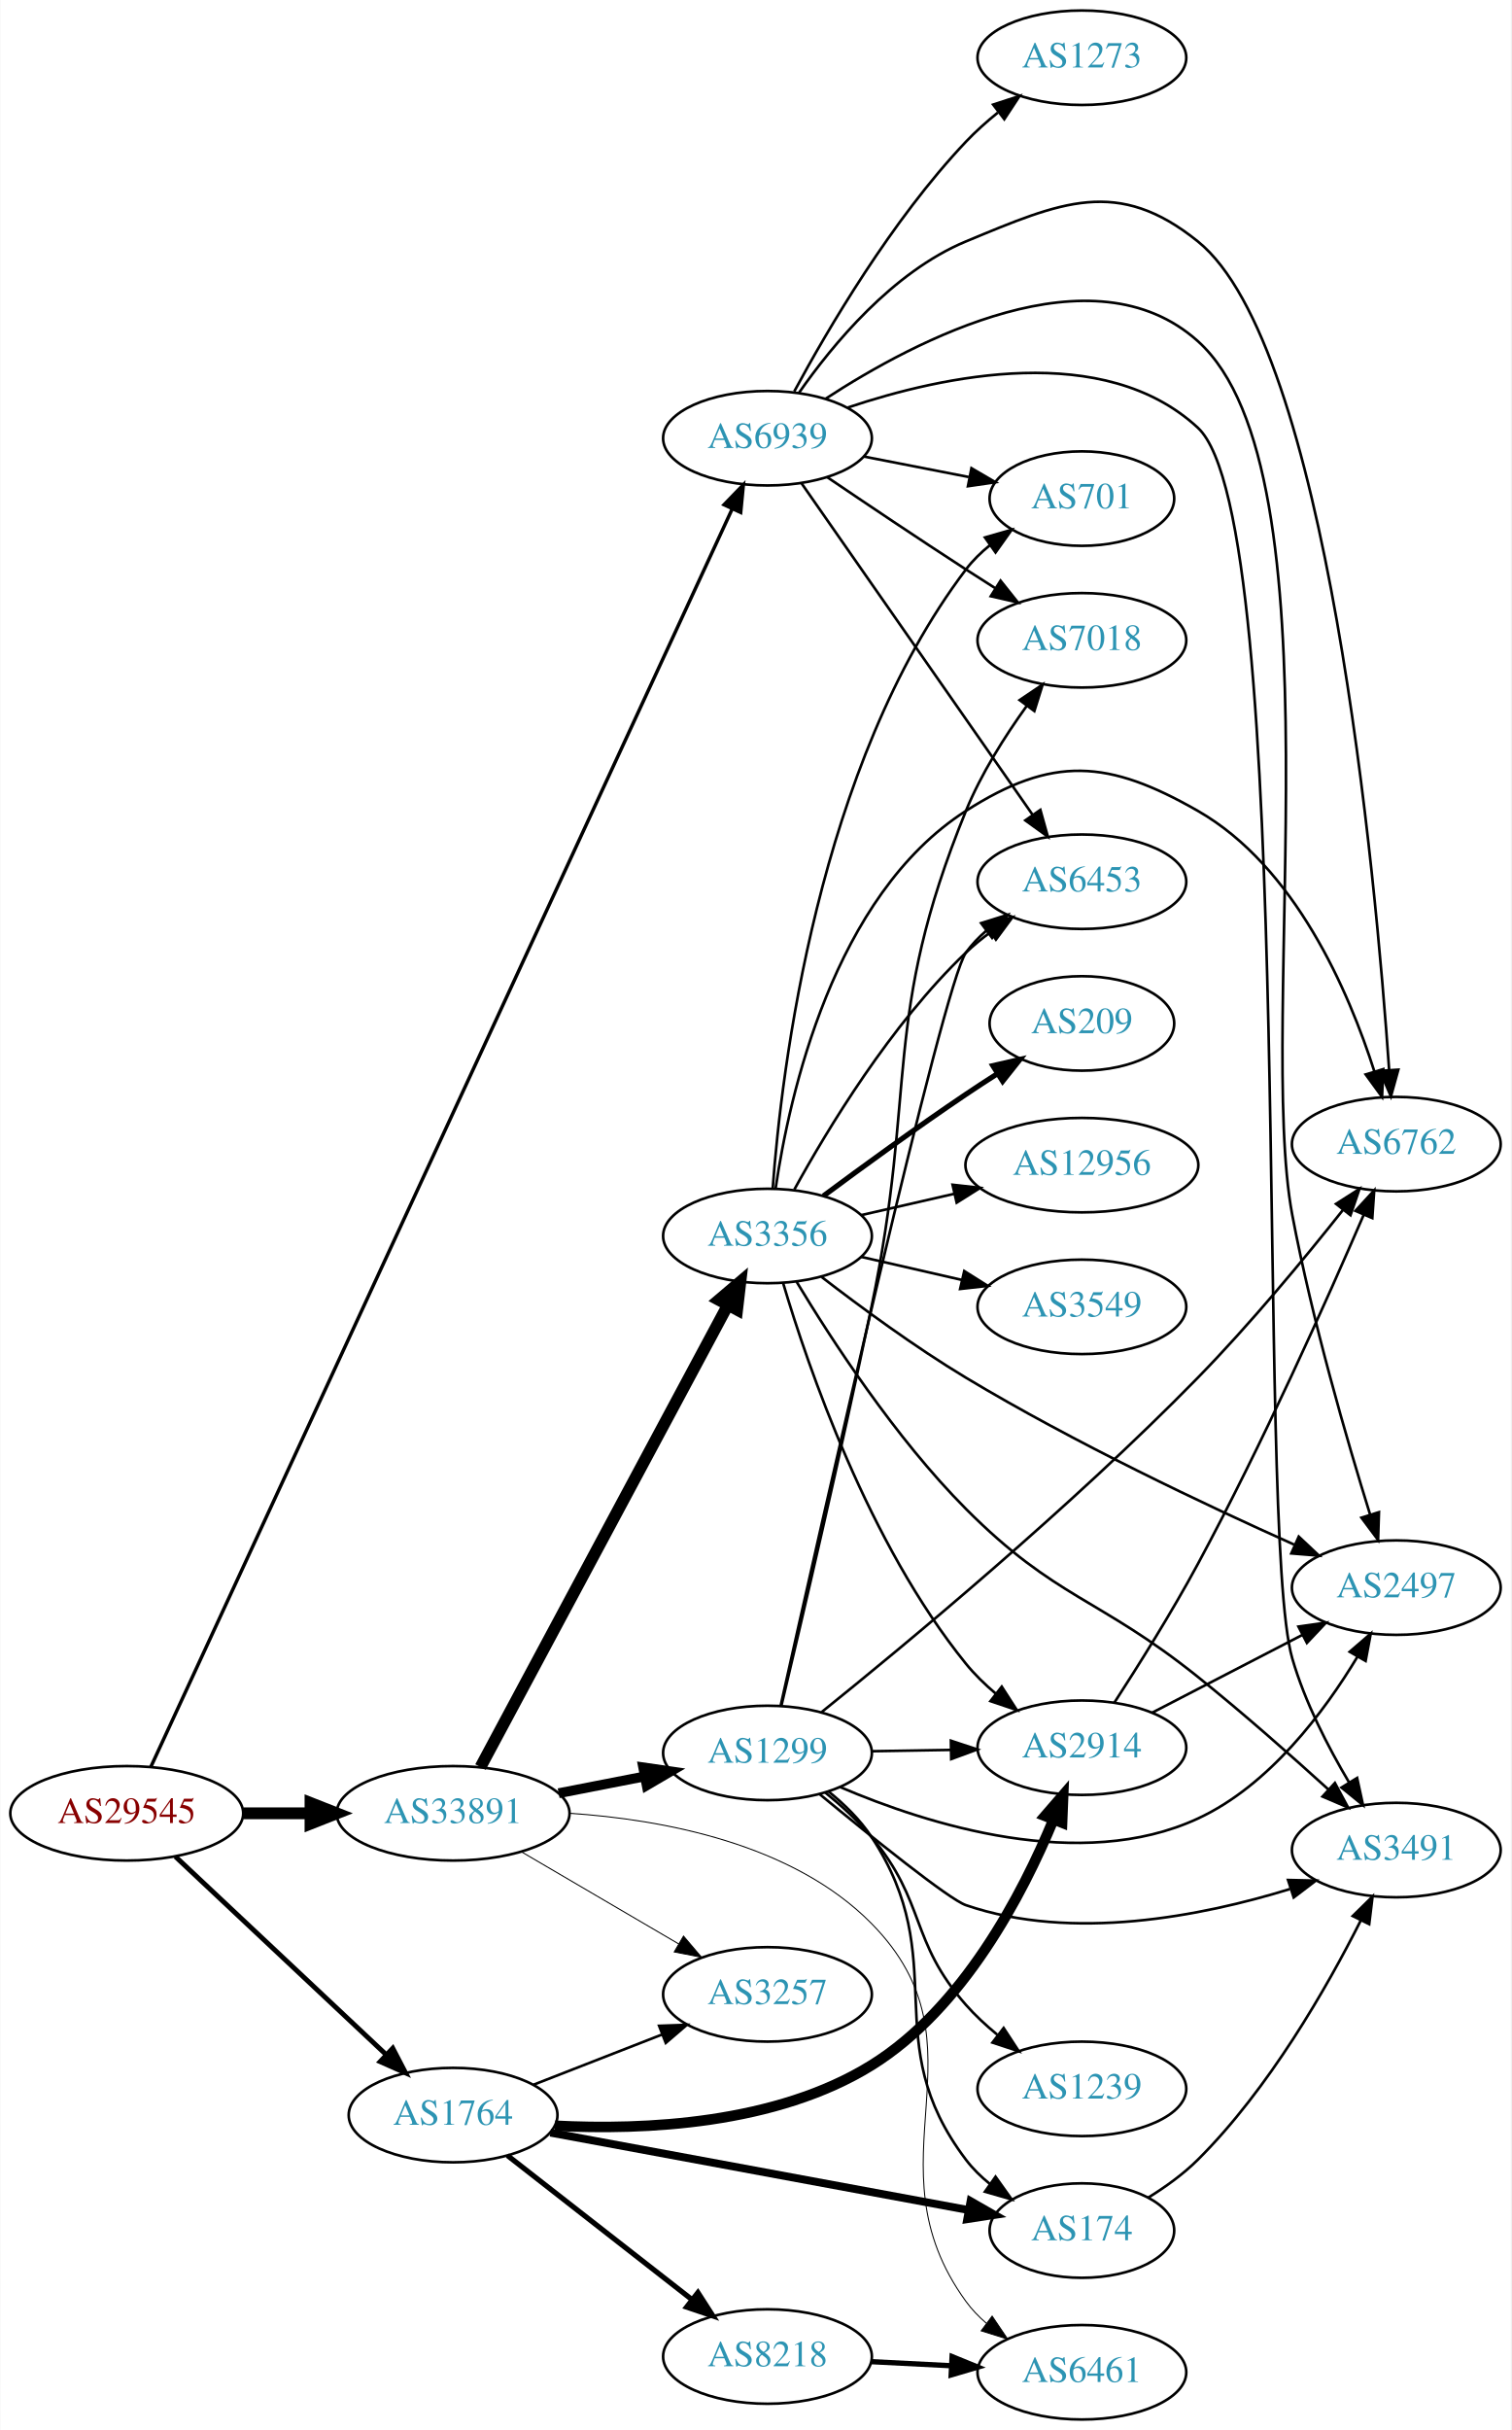
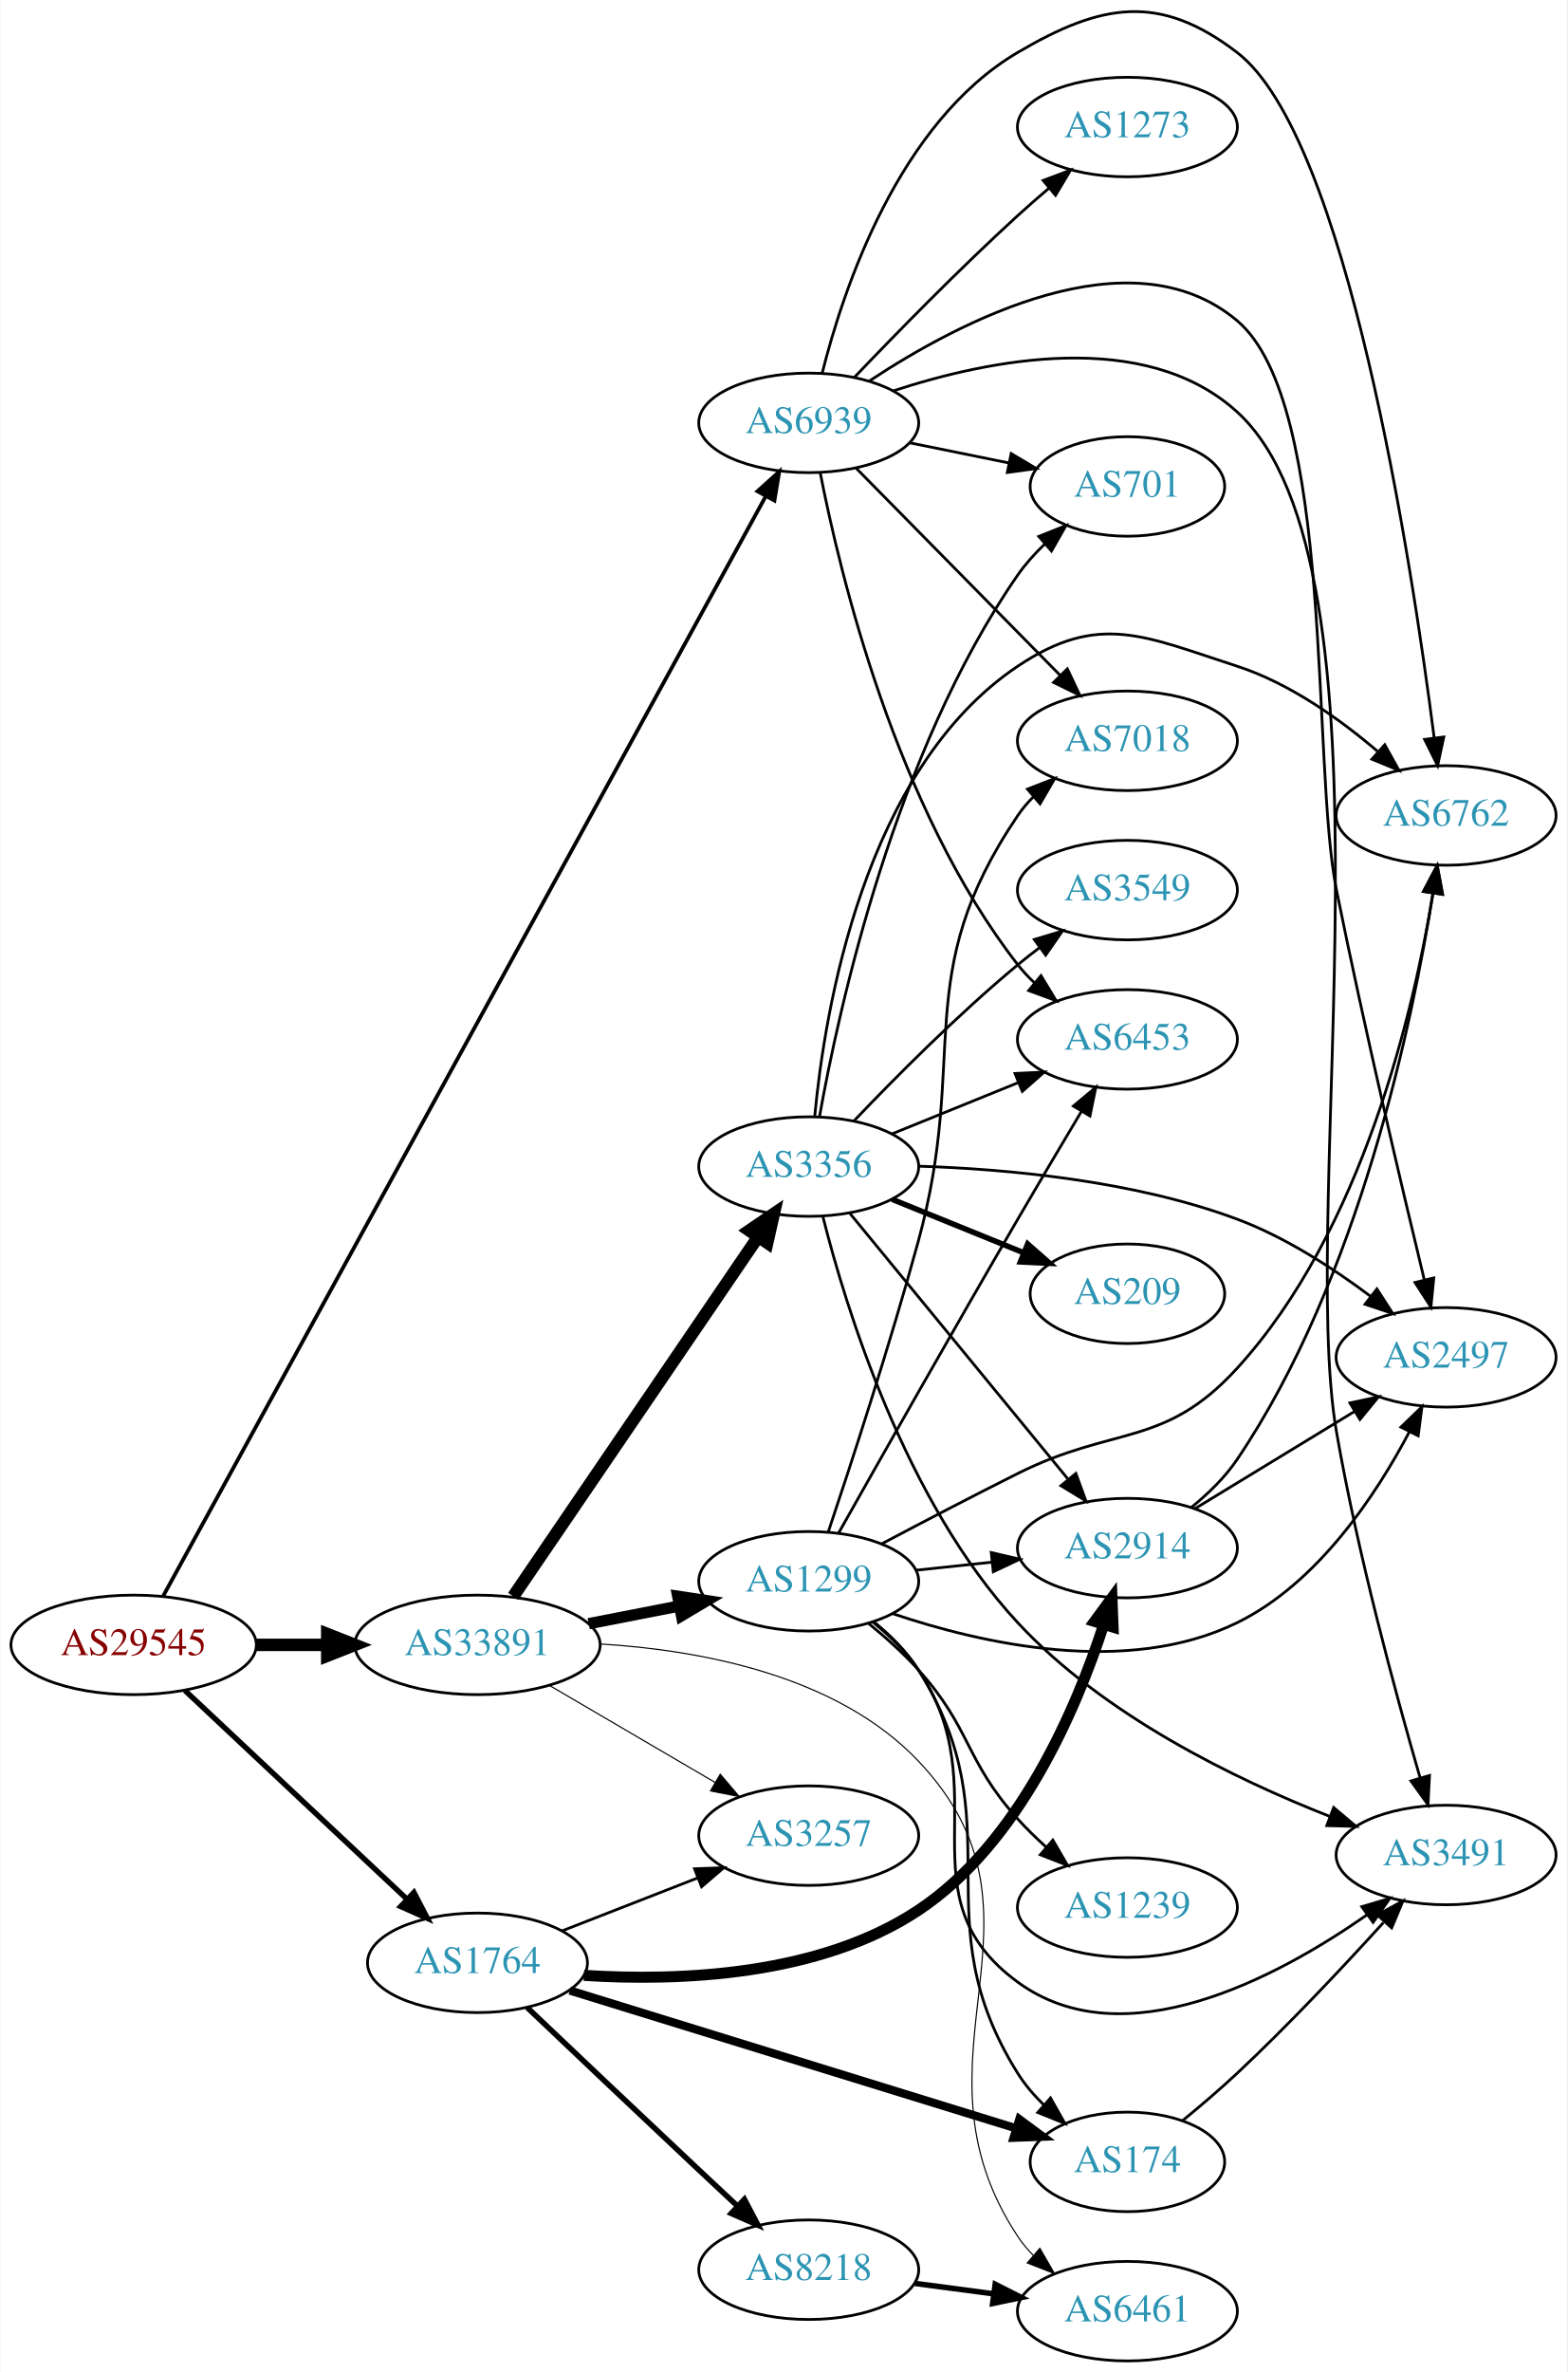
- <svg xmlns="http://www.w3.org/2000/svg" xmlns:xlink="http://www.w3.org/1999/xlink" width="576pt" height="926pt" viewBox="0.00 0.00 575.76 926.00">
-   <g id="graph0" class="graph" transform="scale(1 1) rotate(0) translate(4 922)">
-     <polygon fill="white" stroke="none" points="-4,4 -4,-922 571.762,-922 571.762,4 -4,4" />
+ <svg xmlns="http://www.w3.org/2000/svg" xmlns:xlink="http://www.w3.org/1999/xlink" width="567pt" height="858pt" viewBox="0.00 0.00 566.66 857.95">
+   <g id="graph0" class="graph" transform="scale(1 1) rotate(0) translate(4 853.951)">
+     <polygon fill="white" stroke="none" points="-4,4 -4,-853.951 562.663,-853.951 562.663,4 -4,4" />
    <g id="node1" class="node">
      <g id="a_node1">
        <a xlink:href="/asn/29545" xlink:title="AS29545 ~ Ringstrasse 5 [AT]">
-           <ellipse fill="#ffffff" stroke="black" cx="44.196" cy="-231" rx="44.393" ry="18" />
-           <text text-anchor="middle" x="44.196" y="-227.3" font-family="Times,serif" font-size="14.00" fill="#880000">AS29545</text>
+           <ellipse fill="#ffffff" stroke="black" cx="44.196" cy="-259" rx="44.393" ry="18" />
+           <text text-anchor="middle" x="44.196" y="-255.3" font-family="Times,serif" font-size="14.00" fill="#880000">AS29545</text>
        </a>
      </g>
    </g>
    <g id="node2" class="node">
      <g id="a_node2">
        <a xlink:href="/asn/1764" xlink:title="AS1764 ~ NEXTLAYER-AS [AT]">
-           <ellipse fill="#ffffff" stroke="black" cx="168.588" cy="-116" rx="39.794" ry="18" />
-           <text text-anchor="middle" x="168.588" y="-112.3" font-family="Times,serif" font-size="14.00" fill="#2c94b3">AS1764</text>
+           <ellipse fill="#ffffff" stroke="black" cx="168.588" cy="-144" rx="39.794" ry="18" />
+           <text text-anchor="middle" x="168.588" y="-140.3" font-family="Times,serif" font-size="14.00" fill="#2c94b3">AS1764</text>
        </a>
      </g>
    </g>
    <g id="edge1" class="edge">
-       <path fill="none" stroke="black" stroke-width="1.875" d="M62.732,-214.523C83.754,-194.771 119.12,-161.541 142.898,-139.199" />
-       <polygon fill="black" stroke="black" stroke-width="1.875" points="145.588,-141.474 150.48,-132.075 140.795,-136.372 145.588,-141.474" />
+       <path fill="none" stroke="black" stroke-width="1.957" d="M62.732,-242.523C83.754,-222.771 119.12,-189.541 142.898,-167.199" />
+       <polygon fill="black" stroke="black" stroke-width="1.957" points="145.588,-169.474 150.48,-160.075 140.795,-164.372 145.588,-169.474" />
    </g>
    <g id="node3" class="node">
      <g id="a_node3">
        <a xlink:href="/asn/33891" xlink:title="AS33891 ~ CORE-BACKBONE GMBH GLOBAL NETWORK [DE]">
-           <ellipse fill="#ffffff" stroke="black" cx="168.588" cy="-231" rx="44.393" ry="18" />
-           <text text-anchor="middle" x="168.588" y="-227.3" font-family="Times,serif" font-size="14.00" fill="#2c94b3">AS33891</text>
+           <ellipse fill="#ffffff" stroke="black" cx="168.588" cy="-259" rx="44.393" ry="18" />
+           <text text-anchor="middle" x="168.588" y="-255.3" font-family="Times,serif" font-size="14.00" fill="#2c94b3">AS33891</text>
        </a>
      </g>
    </g>
    <g id="edge2" class="edge">
-       <path fill="none" stroke="black" stroke-width="4.5" d="M88.692,-231C96.898,-231 105.569,-231 114.041,-231" />
-       <polygon fill="black" stroke="black" stroke-width="4.5" points="114.233,-234.938 124.233,-231 114.233,-227.063 114.233,-234.938" />
+       <path fill="none" stroke="black" stroke-width="4.5" d="M88.692,-259C96.898,-259 105.569,-259 114.041,-259" />
+       <polygon fill="black" stroke="black" stroke-width="4.5" points="114.233,-262.938 124.233,-259 114.233,-255.063 114.233,-262.938" />
    </g>
    <g id="node4" class="node">
      <g id="a_node4">
        <a xlink:href="/asn/6939" xlink:title="AS6939 ~ Hurricane Electric LLC [US]">
-           <ellipse fill="#ffffff" stroke="black" cx="288.431" cy="-755" rx="39.794" ry="18" />
-           <text text-anchor="middle" x="288.431" y="-751.3" font-family="Times,serif" font-size="14.00" fill="#2c94b3">AS6939</text>
+           <ellipse fill="#ffffff" stroke="black" cx="288.431" cy="-701" rx="39.794" ry="18" />
+           <text text-anchor="middle" x="288.431" y="-697.3" font-family="Times,serif" font-size="14.00" fill="#2c94b3">AS6939</text>
        </a>
      </g>
    </g>
    <g id="edge3" class="edge">
-       <path fill="none" stroke="black" stroke-width="1.312" d="M53.395,-248.735C89.157,-326.096 231.647,-634.329 274.91,-727.916" />
-       <polygon fill="black" stroke="black" stroke-width="1.312" points="271.861,-729.661 279.234,-737.27 278.215,-726.724 271.861,-729.661" />
+       <path fill="none" stroke="black" stroke-width="1.37" d="M54.841,-276.6C92.215,-344.795 227.642,-591.905 272.721,-674.159" />
+       <polygon fill="black" stroke="black" stroke-width="1.37" points="269.883,-676.263 277.758,-683.35 276.021,-672.899 269.883,-676.263" />
    </g>
    <g id="node5" class="node">
      <g id="a_node5">
        <a xlink:href="/asn/2914" xlink:title="AS2914 ~ NTT America, Inc. [US]">
-           <ellipse fill="#ffffff" stroke="black" cx="408.273" cy="-256" rx="39.794" ry="18" />
-           <text text-anchor="middle" x="408.273" y="-252.3" font-family="Times,serif" font-size="14.00" fill="#2c94b3">AS2914</text>
+           <ellipse fill="#ffffff" stroke="black" cx="403.724" cy="-294" rx="39.794" ry="18" />
+           <text text-anchor="middle" x="403.724" y="-290.3" font-family="Times,serif" font-size="14.00" fill="#2c94b3">AS2914</text>
        </a>
      </g>
    </g>
    <g id="edge4" class="edge">
-       <path fill="none" stroke="black" stroke-width="4" d="M207.417,-111.947C241.5,-110.181 291.695,-112.428 328.077,-135 363.001,-156.667 385.644,-200.1 397.432,-228.604" />
-       <polygon fill="black" stroke="black" stroke-width="4" points="394.217,-229.992 401.151,-238.003 400.726,-227.417 394.217,-229.992" />
+       <path fill="none" stroke="black" stroke-width="4" d="M207.089,-139.465C241.413,-137.276 292.176,-139.165 328.077,-163 364.52,-187.194 385.193,-235.622 395.155,-266.337" />
+       <polygon fill="black" stroke="black" stroke-width="4" points="391.846,-267.483 398.131,-276.013 398.537,-265.426 391.846,-267.483" />
    </g>
    <g id="node6" class="node">
      <g id="a_node6">
-         <a xlink:href="/asn/8218" xlink:title="AS8218 ~ legacy Neotelecoms [FR]">
-           <ellipse fill="#ffffff" stroke="black" cx="288.431" cy="-24" rx="39.794" ry="18" />
-           <text text-anchor="middle" x="288.431" y="-20.3" font-family="Times,serif" font-size="14.00" fill="#2c94b3">AS8218</text>
+         <a xlink:href="/asn/174" xlink:title="AS174 ~ Cogent Communications [US]">
+           <ellipse fill="#ffffff" stroke="black" cx="403.724" cy="-72" rx="35.194" ry="18" />
+           <text text-anchor="middle" x="403.724" y="-68.3" font-family="Times,serif" font-size="14.00" fill="#2c94b3">AS174</text>
        </a>
      </g>
    </g>
    <g id="edge5" class="edge">
-       <path fill="none" stroke="black" stroke-width="2" d="M189.312,-100.601C208.516,-85.609 237.887,-62.679 259.491,-45.812" />
-       <polygon fill="black" stroke="black" stroke-width="2" points="261.914,-48.362 267.642,-39.449 257.606,-42.844 261.914,-48.362" />
+       <path fill="none" stroke="black" stroke-width="3" d="M202.005,-133.989C244.228,-120.949 317.994,-98.167 363.376,-84.152" />
+       <polygon fill="black" stroke="black" stroke-width="3" points="364.638,-87.425 373.16,-81.13 362.572,-80.737 364.638,-87.425" />
    </g>
    <g id="node7" class="node">
      <g id="a_node7">
-         <a xlink:href="/asn/174" xlink:title="AS174 ~ Cogent Communications [US]">
-           <ellipse fill="#ffffff" stroke="black" cx="408.273" cy="-72" rx="35.194" ry="18" />
-           <text text-anchor="middle" x="408.273" y="-68.3" font-family="Times,serif" font-size="14.00" fill="#2c94b3">AS174</text>
+         <a xlink:href="/asn/8218" xlink:title="AS8218 ~ legacy Neotelecoms [FR]">
+           <ellipse fill="#ffffff" stroke="black" cx="288.431" cy="-33" rx="39.794" ry="18" />
+           <text text-anchor="middle" x="288.431" y="-29.3" font-family="Times,serif" font-size="14.00" fill="#2c94b3">AS8218</text>
        </a>
      </g>
    </g>
    <g id="edge6" class="edge">
-       <path fill="none" stroke="black" stroke-width="3" d="M205.687,-109.317C248.458,-101.4 319.615,-88.227 364.942,-79.836" />
-       <polygon fill="black" stroke="black" stroke-width="3" points="365.843,-83.229 375.038,-77.967 364.568,-76.346 365.843,-83.229" />
+       <path fill="none" stroke="black" stroke-width="2" d="M186.544,-127.866C202.554,-112.65 227.252,-89.224 248.784,-69 253.237,-64.818 257.99,-60.374 262.585,-56.088" />
+       <polygon fill="black" stroke="black" stroke-width="2" points="265.157,-58.476 270.088,-49.098 260.385,-53.354 265.157,-58.476" />
    </g>
    <g id="node8" class="node">
      <g id="a_node8">
        <a xlink:href="/asn/3257" xlink:title="AS3257 ~ GTT [DE]">
-           <ellipse fill="#ffffff" stroke="black" cx="288.431" cy="-162" rx="39.794" ry="18" />
-           <text text-anchor="middle" x="288.431" y="-158.3" font-family="Times,serif" font-size="14.00" fill="#2c94b3">AS3257</text>
+           <ellipse fill="#ffffff" stroke="black" cx="288.431" cy="-190" rx="39.794" ry="18" />
+           <text text-anchor="middle" x="288.431" y="-186.3" font-family="Times,serif" font-size="14.00" fill="#2c94b3">AS3257</text>
        </a>
      </g>
    </g>
    <g id="edge7" class="edge">
-       <path fill="none" stroke="black" d="M199.325,-127.608C214.119,-133.382 232.196,-140.439 248.118,-146.654" />
-       <polygon fill="black" stroke="black" points="247.115,-150.02 257.704,-150.396 249.661,-143.499 247.115,-150.02" />
+       <path fill="none" stroke="black" d="M199.325,-155.608C214.119,-161.382 232.196,-168.439 248.118,-174.654" />
+       <polygon fill="black" stroke="black" points="247.115,-178.02 257.704,-178.396 249.661,-171.499 247.115,-178.02" />
+     </g>
+     <g id="edge13" class="edge">
+       <path fill="none" stroke="black" stroke-width="0.409" d="M194.58,-244.367C212.077,-234.122 235.63,-220.331 254.636,-209.202" />
+       <polygon fill="black" stroke="black" stroke-width="0.409" points="256.42,-212.213 263.281,-204.14 252.883,-206.173 256.42,-212.213" />
+     </g>
+     <g id="node12" class="node">
+       <g id="a_node12">
+         <a xlink:href="/asn/6461" xlink:title="AS6461 ~ ZAYO-6461 [US]">
+           <ellipse fill="#ffffff" stroke="black" cx="403.724" cy="-18" rx="39.794" ry="18" />
+           <text text-anchor="middle" x="403.724" y="-14.3" font-family="Times,serif" font-size="14.00" fill="#2c94b3">AS6461</text>
+         </a>
+       </g>
    </g>
    <g id="edge15" class="edge">
-       <path fill="none" stroke="black" stroke-width="0.375" d="M194.58,-216.367C212.077,-206.122 235.63,-192.331 254.636,-181.202" />
-       <polygon fill="black" stroke="black" stroke-width="0.375" points="256.42,-184.213 263.281,-176.14 252.883,-178.173 256.42,-184.213" />
-     </g>
-     <g id="node9" class="node">
-       <g id="a_node9">
-         <a xlink:href="/asn/6461" xlink:title="AS6461 ~ ZAYO-6461 [US]">
-           <ellipse fill="#ffffff" stroke="black" cx="408.273" cy="-18" rx="39.794" ry="18" />
-           <text text-anchor="middle" x="408.273" y="-14.3" font-family="Times,serif" font-size="14.00" fill="#2c94b3">AS6461</text>
-         </a>
-       </g>
-     </g>
-     <g id="edge13" class="edge">
-       <path fill="none" stroke="black" stroke-width="0.375" d="M212.828,-231.022C248.51,-228.659 297.999,-219.505 328.077,-189 374.396,-142.025 325.288,-98.361 364.077,-45 366.287,-41.96 368.954,-39.185 371.865,-36.671" />
-       <polygon fill="black" stroke="black" stroke-width="0.375" points="374.06,-39.4 379.995,-30.623 369.882,-33.784 374.06,-39.4" />
+       <path fill="none" stroke="black" stroke-width="0.409" d="M213.131,-259.316C249,-257.133 298.594,-248.081 328.077,-217 381.828,-160.338 321.038,-110.172 364.077,-45 365.684,-42.567 367.592,-40.288 369.686,-38.168" />
+       <polygon fill="black" stroke="black" stroke-width="0.409" points="372.054,-40.748 377.357,-31.576 367.492,-35.439 372.054,-40.748" />
    </g>
    <g id="node13" class="node">
      <g id="a_node13">
        <a xlink:href="/asn/3356" xlink:title="AS3356 ~ Level 3 Parent, LLC [US]">
-           <ellipse fill="#ffffff" stroke="black" cx="288.431" cy="-451" rx="39.794" ry="18" />
-           <text text-anchor="middle" x="288.431" y="-447.3" font-family="Times,serif" font-size="14.00" fill="#2c94b3">AS3356</text>
+           <ellipse fill="#ffffff" stroke="black" cx="288.431" cy="-432" rx="39.794" ry="18" />
+           <text text-anchor="middle" x="288.431" y="-428.3" font-family="Times,serif" font-size="14.00" fill="#2c94b3">AS3356</text>
        </a>
      </g>
    </g>
    <g id="edge12" class="edge">
-       <path fill="none" stroke="black" stroke-width="4.5" d="M179.033,-248.632C199.683,-287.184 248.95,-379.16 273.305,-424.629" />
-       <polygon fill="black" stroke="black" stroke-width="4.5" points="269.912,-426.634 278.105,-433.59 276.854,-422.916 269.912,-426.634" />
+       <path fill="none" stroke="black" stroke-width="4.5" d="M181.536,-276.54C202.466,-307.266 245.834,-370.934 270.075,-406.521" />
+       <polygon fill="black" stroke="black" stroke-width="4.5" points="266.917,-408.878 275.801,-414.926 273.425,-404.445 266.917,-408.878" />
    </g>
    <g id="node14" class="node">
      <g id="a_node14">
        <a xlink:href="/asn/1299" xlink:title="AS1299 ~ Telia Carrier [EU]">
-           <ellipse fill="#ffffff" stroke="black" cx="288.431" cy="-254" rx="39.794" ry="18" />
-           <text text-anchor="middle" x="288.431" y="-250.3" font-family="Times,serif" font-size="14.00" fill="#2c94b3">AS1299</text>
+           <ellipse fill="#ffffff" stroke="black" cx="288.431" cy="-282" rx="39.794" ry="18" />
+           <text text-anchor="middle" x="288.431" y="-278.3" font-family="Times,serif" font-size="14.00" fill="#2c94b3">AS1299</text>
        </a>
      </g>
    </g>
    <g id="edge14" class="edge">
-       <path fill="none" stroke="black" stroke-width="3.75" d="M208.828,-238.659C219.28,-240.699 230.666,-242.921 241.444,-245.025" />
-       <polygon fill="black" stroke="black" stroke-width="3.75" points="241.056,-248.515 251.542,-246.995 242.397,-241.644 241.056,-248.515" />
+       <path fill="none" stroke="black" stroke-width="4.091" d="M208.828,-266.659C219.28,-268.699 230.666,-270.921 241.444,-273.025" />
+       <polygon fill="black" stroke="black" stroke-width="4.091" points="241.041,-276.593 251.542,-274.995 242.413,-269.566 241.041,-276.593" />
+     </g>
+     <g id="node9" class="node">
+       <g id="a_node9">
+         <a xlink:href="/asn/2497" xlink:title="AS2497 ~ Internet Initiative Japan Inc. [JP]">
+           <ellipse fill="#ffffff" stroke="black" cx="519.017" cy="-363" rx="39.794" ry="18" />
+           <text text-anchor="middle" x="519.017" y="-359.3" font-family="Times,serif" font-size="14.00" fill="#2c94b3">AS2497</text>
+         </a>
+       </g>
+     </g>
+     <g id="edge32" class="edge">
+       <path fill="none" stroke="black" d="M310.451,-716.204C342.745,-737.549 404.862,-770.362 443.37,-738 478.947,-708.102 470.187,-577.555 479.37,-532 489.406,-482.215 503.002,-424.637 511.105,-391.168" />
+       <polygon fill="black" stroke="black" points="514.57,-391.733 513.531,-381.189 507.768,-390.079 514.57,-391.733" />
    </g>
    <g id="node10" class="node">
      <g id="a_node10">
-         <a xlink:href="/asn/2497" xlink:title="AS2497 ~ Internet Initiative Japan Inc. [JP]">
-           <ellipse fill="#ffffff" stroke="black" cx="528.116" cy="-317" rx="39.794" ry="18" />
-           <text text-anchor="middle" x="528.116" y="-313.3" font-family="Times,serif" font-size="14.00" fill="#2c94b3">AS2497</text>
-         </a>
-       </g>
-     </g>
-     <g id="edge36" class="edge">
-       <path fill="none" stroke="black" d="M310.599,-770.056C344.797,-792.383 412.404,-827.968 452.469,-792 507.856,-742.278 474.653,-532.138 488.469,-459 496.072,-418.753 509.308,-373.227 518.141,-344.817" />
-       <polygon fill="black" stroke="black" points="521.515,-345.756 521.177,-335.166 514.837,-343.655 521.515,-345.756" />
+         <a xlink:href="/asn/6762" xlink:title="AS6762 ~ TELECOM ITALIA SPARKLE S.p.A. [IT]">
+           <ellipse fill="#ffffff" stroke="black" cx="519.017" cy="-559" rx="39.794" ry="18" />
+           <text text-anchor="middle" x="519.017" y="-555.3" font-family="Times,serif" font-size="14.00" fill="#2c94b3">AS6762</text>
+         </a>
+       </g>
+     </g>
+     <g id="edge38" class="edge">
+       <path fill="none" stroke="black" d="M293.297,-718.972C300.889,-749.258 320.914,-809.636 364.077,-835 394.461,-852.854 415.386,-856.421 443.37,-835 483.053,-804.624 506.491,-651.29 514.689,-587.209" />
+       <polygon fill="black" stroke="black" points="518.195,-587.381 515.959,-577.025 511.248,-586.515 518.195,-587.381" />
    </g>
    <g id="node11" class="node">
      <g id="a_node11">
-         <a xlink:href="/asn/6762" xlink:title="AS6762 ~ TELECOM ITALIA SPARKLE S.p.A. [IT]">
-           <ellipse fill="#ffffff" stroke="black" cx="528.116" cy="-486" rx="39.794" ry="18" />
-           <text text-anchor="middle" x="528.116" y="-482.3" font-family="Times,serif" font-size="14.00" fill="#2c94b3">AS6762</text>
+         <a xlink:href="/asn/3491" xlink:title="AS3491 ~ PCCW Global, Inc. [US]">
+           <ellipse fill="#ffffff" stroke="black" cx="519.017" cy="-183" rx="39.794" ry="18" />
+           <text text-anchor="middle" x="519.017" y="-179.3" font-family="Times,serif" font-size="14.00" fill="#2c94b3">AS3491</text>
+         </a>
+       </g>
+     </g>
+     <g id="edge34" class="edge">
+       <path fill="none" stroke="black" d="M319.089,-712.59C353.538,-723.89 409.907,-735.357 443.37,-705 504.391,-649.643 465.242,-417.169 479.37,-336 487.061,-291.816 500.718,-241.578 509.567,-211.095" />
+       <polygon fill="black" stroke="black" points="513.019,-211.76 512.479,-201.179 506.303,-209.788 513.019,-211.76" />
+     </g>
+     <g id="node16" class="node">
+       <g id="a_node16">
+         <a xlink:href="/asn/6453" xlink:title="AS6453 ~ TATA COMMUNICATIONS (AMERICA) INC [US]">
+           <ellipse fill="#ffffff" stroke="black" cx="403.724" cy="-478" rx="39.794" ry="18" />
+           <text text-anchor="middle" x="403.724" y="-474.3" font-family="Times,serif" font-size="14.00" fill="#2c94b3">AS6453</text>
        </a>
      </g>
    </g>
    <g id="edge33" class="edge">
-       <path fill="none" stroke="black" d="M300.411,-772.283C313.168,-790.573 336.086,-818.367 364.077,-830 400.354,-845.077 421.887,-854.658 452.469,-830 501.782,-790.241 520.179,-589.296 525.393,-514.289" />
-       <polygon fill="black" stroke="black" points="528.895,-514.382 526.069,-504.17 521.911,-513.915 528.895,-514.382" />
-     </g>
-     <g id="node12" class="node">
-       <g id="a_node12">
-         <a xlink:href="/asn/3491" xlink:title="AS3491 ~ PCCW Global, Inc. [US]">
-           <ellipse fill="#ffffff" stroke="black" cx="528.116" cy="-217" rx="39.794" ry="18" />
-           <text text-anchor="middle" x="528.116" y="-213.3" font-family="Times,serif" font-size="14.00" fill="#2c94b3">AS3491</text>
+       <path fill="none" stroke="black" d="M292.577,-683.021C299.746,-646.27 320.183,-561.273 364.077,-505 365.871,-502.701 367.913,-500.519 370.101,-498.466" />
+       <polygon fill="black" stroke="black" points="372.456,-501.06 377.947,-491.999 368.004,-495.658 372.456,-501.06" />
+     </g>
+     <g id="node17" class="node">
+       <g id="a_node17">
+         <a xlink:href="/asn/701" xlink:title="AS701 ~ UUNET [US]">
+           <ellipse fill="#ffffff" stroke="black" cx="403.724" cy="-678" rx="35.194" ry="18" />
+           <text text-anchor="middle" x="403.724" y="-674.3" font-family="Times,serif" font-size="14.00" fill="#2c94b3">AS701</text>
+         </a>
+       </g>
+     </g>
+     <g id="edge35" class="edge">
+       <path fill="none" stroke="black" d="M324.967,-693.786C336.31,-691.483 348.971,-688.913 360.727,-686.526" />
+       <polygon fill="black" stroke="black" points="361.667,-689.907 370.771,-684.487 360.274,-683.047 361.667,-689.907" />
+     </g>
+     <g id="node20" class="node">
+       <g id="a_node20">
+         <a xlink:href="/asn/7018" xlink:title="AS7018 ~ AT&amp;T Services, Inc. [US]">
+           <ellipse fill="#ffffff" stroke="black" cx="403.724" cy="-586" rx="39.794" ry="18" />
+           <text text-anchor="middle" x="403.724" y="-582.3" font-family="Times,serif" font-size="14.00" fill="#2c94b3">AS7018</text>
+         </a>
+       </g>
+     </g>
+     <g id="edge36" class="edge">
+       <path fill="none" stroke="black" d="M305.663,-684.523C325.013,-664.882 357.49,-631.916 379.495,-609.579" />
+       <polygon fill="black" stroke="black" points="381.997,-612.026 386.522,-602.446 377.01,-607.114 381.997,-612.026" />
+     </g>
+     <g id="node21" class="node">
+       <g id="a_node21">
+         <a xlink:href="/asn/1273" xlink:title="AS1273 ~ Vodafone Group PLC [EU]">
+           <ellipse fill="#ffffff" stroke="black" cx="403.724" cy="-808" rx="39.794" ry="18" />
+           <text text-anchor="middle" x="403.724" y="-804.3" font-family="Times,serif" font-size="14.00" fill="#2c94b3">AS1273</text>
        </a>
      </g>
    </g>
    <g id="edge37" class="edge">
-       <path fill="none" stroke="black" d="M319.032,-766.698C355.424,-778.911 416.74,-792.092 452.469,-759 490.814,-723.486 473.938,-340.204 488.469,-290 493.264,-273.436 502.081,-256.326 510.084,-242.838" />
-       <polygon fill="black" stroke="black" points="513.182,-244.482 515.435,-234.13 507.218,-240.817 513.182,-244.482" />
+       <path fill="none" stroke="black" d="M305.012,-717.549C319.819,-733.058 342.908,-756.683 364.077,-776 367.669,-779.277 371.531,-782.646 375.375,-785.912" />
+       <polygon fill="black" stroke="black" points="373.231,-788.68 383.149,-792.406 377.718,-783.308 373.231,-788.68" />
+     </g>
+     <g id="edge8" class="edge">
+       <path fill="none" stroke="black" d="M428.198,-308.297C444.908,-318.474 467.563,-332.272 485.94,-343.464" />
+       <polygon fill="black" stroke="black" points="484.211,-346.509 494.572,-348.721 487.852,-340.531 484.211,-346.509" />
+     </g>
+     <g id="edge9" class="edge">
+       <path fill="none" stroke="black" d="M426.859,-308.724C432.898,-313.623 438.978,-319.506 443.37,-326 487.632,-391.45 506.982,-484.801 514.254,-530.952" />
+       <polygon fill="black" stroke="black" points="510.793,-531.473 515.74,-540.842 517.715,-530.433 510.793,-531.473" />
+     </g>
+     <g id="edge10" class="edge">
+       <path fill="none" stroke="black" d="M423.596,-86.853C430.016,-92.107 437.139,-98.164 443.37,-104 462.018,-121.465 481.821,-142.554 496.341,-158.549" />
+       <polygon fill="black" stroke="black" points="494.124,-161.317 503.419,-166.403 499.324,-156.631 494.124,-161.317" />
+     </g>
+     <g id="edge11" class="edge">
+       <path fill="none" stroke="black" stroke-width="2" d="M326.841,-28.047C335.929,-26.844 345.766,-25.541 355.251,-24.285" />
+       <polygon fill="black" stroke="black" stroke-width="2" points="355.899,-27.73 365.353,-22.948 354.98,-20.791 355.899,-27.73" />
+     </g>
+     <g id="edge22" class="edge">
+       <path fill="none" stroke="black" d="M303.323,-415.078C323.028,-391.076 359.236,-346.971 382.088,-319.136" />
+       <polygon fill="black" stroke="black" points="385.078,-321.01 388.718,-311.06 379.668,-316.568 385.078,-321.01" />
+     </g>
+     <g id="edge23" class="edge">
+       <path fill="none" stroke="black" d="M328.244,-432.145C360.098,-431.114 405.896,-426.956 443.37,-413 460.801,-406.509 478.19,-395.215 491.794,-385.002" />
+       <polygon fill="black" stroke="black" points="493.987,-387.731 499.742,-378.836 489.696,-382.201 493.987,-387.731" />
+     </g>
+     <g id="edge20" class="edge">
+       <path fill="none" stroke="black" d="M290.603,-450.186C294.151,-488.206 308.288,-575.66 364.077,-613 393.364,-632.602 409.843,-623.856 443.37,-613 462.451,-606.822 480.749,-593.741 494.452,-582.001" />
+       <polygon fill="black" stroke="black" points="496.826,-584.574 501.961,-575.306 492.168,-579.349 496.826,-584.574" />
+     </g>
+     <g id="edge16" class="edge">
+       <path fill="none" stroke="black" d="M293.524,-414.003C301.781,-381.201 323.228,-311.019 364.077,-267 395.178,-233.486 442.765,-210.385 476.793,-197.014" />
+       <polygon fill="black" stroke="black" points="478.345,-200.168 486.444,-193.338 475.854,-193.626 478.345,-200.168" />
    </g>
    <g id="node15" class="node">
      <g id="a_node15">
-         <a xlink:href="/asn/701" xlink:title="AS701 ~ UUNET [US]">
-           <ellipse fill="#ffffff" stroke="black" cx="408.273" cy="-732" rx="35.194" ry="18" />
-           <text text-anchor="middle" x="408.273" y="-728.3" font-family="Times,serif" font-size="14.00" fill="#2c94b3">AS701</text>
-         </a>
-       </g>
-     </g>
-     <g id="edge38" class="edge">
-       <path fill="none" stroke="black" d="M325.107,-748.037C337.722,-745.575 352.03,-742.782 365.131,-740.225" />
-       <polygon fill="black" stroke="black" points="366.178,-743.587 375.323,-738.236 364.837,-736.716 366.178,-743.587" />
+         <a xlink:href="/asn/3549" xlink:title="AS3549 ~ Level 3 Parent, LLC [US]">
+           <ellipse fill="#ffffff" stroke="black" cx="403.724" cy="-532" rx="39.794" ry="18" />
+           <text text-anchor="middle" x="403.724" y="-528.3" font-family="Times,serif" font-size="14.00" fill="#2c94b3">AS3549</text>
+         </a>
+       </g>
+     </g>
+     <g id="edge17" class="edge">
+       <path fill="none" stroke="black" d="M304.736,-448.455C319.349,-463.796 342.305,-486.956 364.077,-505 366.598,-507.089 369.275,-509.184 371.997,-511.233" />
+       <polygon fill="black" stroke="black" points="370.042,-514.139 380.189,-517.187 374.157,-508.477 370.042,-514.139" />
+     </g>
+     <g id="edge18" class="edge">
+       <path fill="none" stroke="black" d="M318.607,-443.846C332.482,-449.48 349.259,-456.292 364.169,-462.346" />
+       <polygon fill="black" stroke="black" points="363.065,-465.675 373.647,-466.194 365.698,-459.189 363.065,-465.675" />
+     </g>
+     <g id="edge19" class="edge">
+       <path fill="none" stroke="black" d="M292.342,-450.125C299.275,-488.996 319.611,-582.026 364.077,-646 366.852,-649.992 370.254,-653.765 373.878,-657.223" />
+       <polygon fill="black" stroke="black" points="371.655,-659.929 381.497,-663.852 376.25,-654.648 371.655,-659.929" />
    </g>
    <g id="node18" class="node">
      <g id="a_node18">
-         <a xlink:href="/asn/6453" xlink:title="AS6453 ~ TATA COMMUNICATIONS (AMERICA) INC [US]">
-           <ellipse fill="#ffffff" stroke="black" cx="408.273" cy="-586" rx="39.794" ry="18" />
-           <text text-anchor="middle" x="408.273" y="-582.3" font-family="Times,serif" font-size="14.00" fill="#2c94b3">AS6453</text>
-         </a>
-       </g>
-     </g>
-     <g id="edge34" class="edge">
-       <path fill="none" stroke="black" d="M301.379,-737.865C322.2,-708.005 365.23,-646.294 389.541,-611.43" />
-       <polygon fill="black" stroke="black" points="392.445,-613.385 395.294,-603.18 386.703,-609.381 392.445,-613.385" />
-     </g>
-     <g id="node21" class="node">
-       <g id="a_node21">
-         <a xlink:href="/asn/7018" xlink:title="AS7018 ~ AT&amp;T Services, Inc. [US]">
-           <ellipse fill="#ffffff" stroke="black" cx="408.273" cy="-678" rx="39.794" ry="18" />
-           <text text-anchor="middle" x="408.273" y="-674.3" font-family="Times,serif" font-size="14.00" fill="#2c94b3">AS7018</text>
-         </a>
-       </g>
-     </g>
-     <g id="edge39" class="edge">
-       <path fill="none" stroke="black" d="M311.195,-740.159C326.021,-730.114 346.137,-716.611 364.077,-705 367.669,-702.675 371.446,-700.265 375.209,-697.885" />
-       <polygon fill="black" stroke="black" points="377.27,-700.724 383.874,-692.439 373.544,-694.797 377.27,-700.724" />
-     </g>
-     <g id="node22" class="node">
-       <g id="a_node22">
-         <a xlink:href="/asn/1273" xlink:title="AS1273 ~ Vodafone Group PLC [EU]">
-           <ellipse fill="#ffffff" stroke="black" cx="408.273" cy="-900" rx="39.794" ry="18" />
-           <text text-anchor="middle" x="408.273" y="-896.3" font-family="Times,serif" font-size="14.00" fill="#2c94b3">AS1273</text>
-         </a>
-       </g>
-     </g>
-     <g id="edge35" class="edge">
-       <path fill="none" stroke="black" d="M298.621,-772.809C311.285,-796.295 335.776,-838.133 364.077,-868 367.754,-871.881 371.949,-875.627 376.245,-879.104" />
-       <polygon fill="black" stroke="black" points="374.45,-882.137 384.522,-885.425 378.698,-876.574 374.45,-882.137" />
-     </g>
-     <g id="edge9" class="edge">
-       <path fill="none" stroke="black" d="M435.134,-269.387C451.943,-278.087 474.058,-289.535 492.391,-299.025" />
-       <polygon fill="black" stroke="black" points="490.825,-302.156 501.315,-303.645 494.043,-295.939 490.825,-302.156" />
-     </g>
-     <g id="edge10" class="edge">
-       <path fill="none" stroke="black" d="M420.677,-273.216C429.739,-287.186 442.503,-307.525 452.469,-326 477.132,-371.718 501.854,-427.023 515.749,-459.187" />
-       <polygon fill="black" stroke="black" points="512.539,-460.583 519.702,-468.39 518.971,-457.82 512.539,-460.583" />
-     </g>
-     <g id="edge8" class="edge">
-       <path fill="none" stroke="black" stroke-width="2" d="M328.017,-22.035C337.784,-21.538 348.4,-20.998 358.594,-20.479" />
-       <polygon fill="black" stroke="black" stroke-width="2" points="358.792,-23.973 368.601,-19.969 358.436,-16.982 358.792,-23.973" />
-     </g>
-     <g id="edge11" class="edge">
-       <path fill="none" stroke="black" d="M433.537,-84.531C440.123,-88.606 446.952,-93.512 452.469,-99 479.597,-125.981 501.649,-164.548 514.572,-190.157" />
-       <polygon fill="black" stroke="black" points="511.511,-191.863 519.07,-199.286 517.79,-188.769 511.511,-191.863" />
-     </g>
-     <g id="edge17" class="edge">
-       <path fill="none" stroke="black" d="M294.405,-432.992C303.875,-401.117 326.929,-333.813 364.077,-288 367.373,-283.936 371.296,-280.117 375.415,-276.631" />
-       <polygon fill="black" stroke="black" points="377.725,-279.268 383.462,-270.361 373.423,-273.747 377.725,-279.268" />
-     </g>
-     <g id="edge16" class="edge">
-       <path fill="none" stroke="black" d="M309.074,-435.373C323.773,-424.036 344.61,-408.701 364.077,-397 405.397,-372.163 455.522,-348.456 489.193,-333.389" />
-       <polygon fill="black" stroke="black" points="490.939,-336.443 498.658,-329.187 488.098,-330.045 490.939,-336.443" />
-     </g>
-     <g id="edge23" class="edge">
-       <path fill="none" stroke="black" d="M291.542,-469.203C296.703,-504.276 313.483,-580.606 364.077,-613 397.162,-634.183 418.371,-632.51 452.469,-613 489.565,-591.775 510.038,-544.144 519.784,-513.626" />
-       <polygon fill="black" stroke="black" points="523.152,-514.579 522.686,-503.995 516.449,-512.56 523.152,-514.579" />
-     </g>
-     <g id="edge22" class="edge">
-       <path fill="none" stroke="black" d="M299.555,-433.505C312.679,-411.723 337.103,-374.086 364.077,-347 398.302,-312.633 414.614,-313.322 452.469,-283 469.557,-269.313 487.994,-253.028 502.269,-240.059" />
-       <polygon fill="black" stroke="black" points="504.717,-242.563 509.737,-233.232 499.994,-237.396 504.717,-242.563" />
-     </g>
-     <g id="edge18" class="edge">
-       <path fill="none" stroke="black" d="M290.429,-469.264C293.722,-513.934 307.547,-630.483 364.077,-705 366.663,-708.408 369.814,-711.493 373.224,-714.254" />
-       <polygon fill="black" stroke="black" points="371.322,-717.195 381.508,-720.11 375.363,-711.479 371.322,-717.195" />
-     </g>
-     <g id="node16" class="node">
-       <g id="a_node16">
        <a xlink:href="/asn/209" xlink:title="AS209 ~ CenturyLink Communications, LLC [US]">
-           <ellipse fill="#ffffff" stroke="black" cx="408.273" cy="-532" rx="35.194" ry="18" />
-           <text text-anchor="middle" x="408.273" y="-528.3" font-family="Times,serif" font-size="14.00" fill="#2c94b3">AS209</text>
-         </a>
-       </g>
-     </g>
-     <g id="edge19" class="edge">
-       <path fill="none" stroke="black" stroke-width="2" d="M309.761,-466.277C324.623,-477.304 345.368,-492.407 364.077,-505 367.895,-507.569 371.945,-510.21 375.975,-512.786" />
-       <polygon fill="black" stroke="black" stroke-width="2" points="374.344,-515.895 384.669,-518.271 378.079,-509.975 374.344,-515.895" />
-     </g>
-     <g id="node17" class="node">
-       <g id="a_node17">
-         <a xlink:href="/asn/12956" xlink:title="AS12956 ~ TELXIUS [ES]">
-           <ellipse fill="#ffffff" stroke="black" cx="408.273" cy="-478" rx="44.393" ry="18" />
-           <text text-anchor="middle" x="408.273" y="-474.3" font-family="Times,serif" font-size="14.00" fill="#2c94b3">AS12956</text>
-         </a>
-       </g>
-     </g>
-     <g id="edge20" class="edge">
-       <path fill="none" stroke="black" d="M324.15,-458.955C335.289,-461.507 347.824,-464.379 359.717,-467.104" />
-       <polygon fill="black" stroke="black" points="358.982,-470.526 369.511,-469.348 360.545,-463.703 358.982,-470.526" />
+           <ellipse fill="#ffffff" stroke="black" cx="403.724" cy="-386" rx="35.194" ry="18" />
+           <text text-anchor="middle" x="403.724" y="-382.3" font-family="Times,serif" font-size="14.00" fill="#2c94b3">AS209</text>
+         </a>
+       </g>
    </g>
    <g id="edge21" class="edge">
-       <path fill="none" stroke="black" d="M298.672,-468.713C311.218,-491.561 335.394,-531.611 364.077,-559 366.946,-561.739 370.134,-564.347 373.443,-566.785" />
-       <polygon fill="black" stroke="black" points="371.567,-569.742 381.803,-572.477 375.507,-563.956 371.567,-569.742" />
+       <path fill="none" stroke="black" stroke-width="2" d="M318.607,-420.154C333.02,-414.302 350.564,-407.178 365.893,-400.954" />
+       <polygon fill="black" stroke="black" stroke-width="2" points="367.643,-404.021 375.592,-397.016 365.01,-397.535 367.643,-404.021" />
+     </g>
+     <g id="edge29" class="edge">
+       <path fill="none" stroke="black" d="M327.156,-285.996C335.948,-286.927 345.428,-287.931 354.602,-288.903" />
+       <polygon fill="black" stroke="black" points="354.464,-292.408 364.777,-289.981 355.202,-285.447 354.464,-292.408" />
+     </g>
+     <g id="edge24" class="edge">
+       <path fill="none" stroke="black" d="M311.849,-267.461C317.896,-262.567 323.91,-256.64 328.077,-250 363.605,-193.393 328.55,-160.607 364.077,-104 366.662,-99.882 369.956,-96.039 373.528,-92.546" />
+       <polygon fill="black" stroke="black" points="375.903,-95.119 381.112,-85.893 371.286,-89.857 375.903,-95.119" />
+     </g>
+     <g id="edge31" class="edge">
+       <path fill="none" stroke="black" d="M318.869,-270.281C351.126,-259.39 403.571,-247.531 443.37,-267 472.54,-281.269 493.604,-313.046 505.773,-336.142" />
+       <polygon fill="black" stroke="black" points="502.672,-337.766 510.294,-345.125 508.925,-334.619 502.672,-337.766" />
+     </g>
+     <g id="edge30" class="edge">
+       <path fill="none" stroke="black" d="M314.884,-295.576C329.263,-303.176 347.603,-312.752 364.077,-321 399.022,-338.495 417.003,-330.156 443.37,-359 488.802,-408.7 507.345,-488.592 514.283,-530.788" />
+       <polygon fill="black" stroke="black" points="510.86,-531.554 515.841,-540.905 517.778,-530.489 510.86,-531.554" />
+     </g>
+     <g id="edge28" class="edge">
+       <path fill="none" stroke="black" d="M311.573,-267.281C317.612,-262.382 323.691,-256.498 328.077,-250 357.569,-206.314 321.524,-168.104 364.077,-137 402.32,-109.047 457.568,-138.424 490.43,-161.369" />
+       <polygon fill="black" stroke="black" points="488.518,-164.306 498.675,-167.321 492.615,-158.63 488.518,-164.306" />
+     </g>
+     <g id="edge26" class="edge">
+       <path fill="none" stroke="black" d="M299.23,-299.435C313.402,-324.594 340.505,-372.506 364.077,-413 371.53,-425.803 379.921,-439.947 386.975,-451.763" />
+       <polygon fill="black" stroke="black" points="384.166,-453.885 392.302,-460.671 390.173,-450.292 384.166,-453.885" />
    </g>
    <g id="node19" class="node">
      <g id="a_node19">
-         <a xlink:href="/asn/3549" xlink:title="AS3549 ~ Level 3 Parent, LLC [US]">
-           <ellipse fill="#ffffff" stroke="black" cx="408.273" cy="-424" rx="39.794" ry="18" />
-           <text text-anchor="middle" x="408.273" y="-420.3" font-family="Times,serif" font-size="14.00" fill="#2c94b3">AS3549</text>
-         </a>
-       </g>
-     </g>
-     <g id="edge24" class="edge">
-       <path fill="none" stroke="black" d="M324.15,-443.045C336.15,-440.296 349.771,-437.175 362.463,-434.267" />
-       <polygon fill="black" stroke="black" points="363.429,-437.636 372.395,-431.991 361.866,-430.813 363.429,-437.636" />
-     </g>
-     <g id="edge30" class="edge">
-       <path fill="none" stroke="black" d="M328.343,-254.66C337.897,-254.823 348.246,-254.998 358.209,-255.167" />
-       <polygon fill="black" stroke="black" points="358.344,-258.67 368.402,-255.34 358.462,-251.671 358.344,-258.67" />
-     </g>
-     <g id="edge29" class="edge">
-       <path fill="none" stroke="black" d="M311.67,-239.346C317.712,-234.449 323.768,-228.549 328.077,-222 359.386,-174.417 329.676,-144.399 364.077,-99 366.661,-95.59 369.811,-92.505 373.22,-89.743" />
-       <polygon fill="black" stroke="black" points="375.359,-92.518 381.503,-83.887 371.318,-86.802 375.359,-92.518" />
-     </g>
-     <g id="edge32" class="edge">
-       <path fill="none" stroke="black" d="M316.136,-241.007C349.54,-226.703 407.774,-208.304 452.469,-229 479.707,-241.613 500.632,-269.605 513.302,-290.654" />
-       <polygon fill="black" stroke="black" points="510.356,-292.551 518.379,-299.471 516.422,-289.058 510.356,-292.551" />
-     </g>
-     <g id="edge28" class="edge">
-       <path fill="none" stroke="black" d="M309.114,-269.613C340.652,-294.985 403.896,-347.341 452.469,-397 472.524,-417.503 493.335,-442.693 507.871,-461.035" />
-       <polygon fill="black" stroke="black" points="505.152,-463.24 514.084,-468.939 510.656,-458.914 505.152,-463.24" />
-     </g>
-     <g id="edge26" class="edge">
-       <path fill="none" stroke="black" d="M308.233,-238.354C328.161,-221.94 357.635,-198.209 364.077,-196 404.69,-182.076 453.873,-191.769 487.529,-202.13" />
-       <polygon fill="black" stroke="black" points="486.856,-205.591 497.448,-205.342 489.013,-198.932 486.856,-205.591" />
-     </g>
-     <g id="edge31" class="edge">
-       <path fill="none" stroke="black" d="M293.497,-272.245C307.802,-336.2 355.412,-547.018 364.077,-559 366.28,-562.046 368.941,-564.824 371.849,-567.34" />
-       <polygon fill="black" stroke="black" points="369.864,-570.226 379.975,-573.392 374.045,-564.612 369.864,-570.226" />
-     </g>
-     <g id="node20" class="node">
-       <g id="a_node20">
        <a xlink:href="/asn/1239" xlink:title="AS1239 ~ Sprint [US]">
-           <ellipse fill="#ffffff" stroke="black" cx="408.273" cy="-126" rx="39.794" ry="18" />
-           <text text-anchor="middle" x="408.273" y="-122.3" font-family="Times,serif" font-size="14.00" fill="#2c94b3">AS1239</text>
+           <ellipse fill="#ffffff" stroke="black" cx="403.724" cy="-164" rx="39.794" ry="18" />
+           <text text-anchor="middle" x="403.724" y="-160.3" font-family="Times,serif" font-size="14.00" fill="#2c94b3">AS1239</text>
        </a>
      </g>
    </g>
    <g id="edge25" class="edge">
-       <path fill="none" stroke="black" d="M310.366,-239.001C316.504,-234.014 322.94,-228.151 328.077,-222 348.997,-196.951 342.489,-182.475 364.077,-158 367.614,-153.991 371.73,-150.173 375.99,-146.663" />
-       <polygon fill="black" stroke="black" points="378.447,-149.189 384.244,-140.321 374.182,-143.638 378.447,-149.189" />
+       <path fill="none" stroke="black" d="M310.085,-266.757C316.211,-261.76 322.711,-255.953 328.077,-250 347.39,-228.575 344.765,-217.425 364.077,-196 367.179,-192.559 370.661,-189.166 374.23,-185.95" />
+       <polygon fill="black" stroke="black" points="376.746,-188.403 382.07,-179.243 372.196,-183.084 376.746,-188.403" />
    </g>
    <g id="edge27" class="edge">
-       <path fill="none" stroke="black" d="M293.759,-272.069C301.137,-303.076 316.476,-368.448 328.077,-424 345.558,-507.704 331.775,-533.826 364.077,-613 369.828,-627.096 378.852,-641.34 387.168,-652.886" />
-       <polygon fill="black" stroke="black" points="384.541,-655.217 393.323,-661.143 390.153,-651.034 384.541,-655.217" />
+       <path fill="none" stroke="black" d="M295.485,-299.802C303.477,-323.613 317.741,-367.217 328.077,-405 346.625,-472.798 324.661,-500.802 364.077,-559 365.712,-561.414 367.641,-563.679 369.749,-565.79" />
+       <polygon fill="black" stroke="black" points="367.57,-568.531 377.447,-572.365 372.116,-563.209 367.57,-568.531" />
    </g>
  </g>
</svg>
